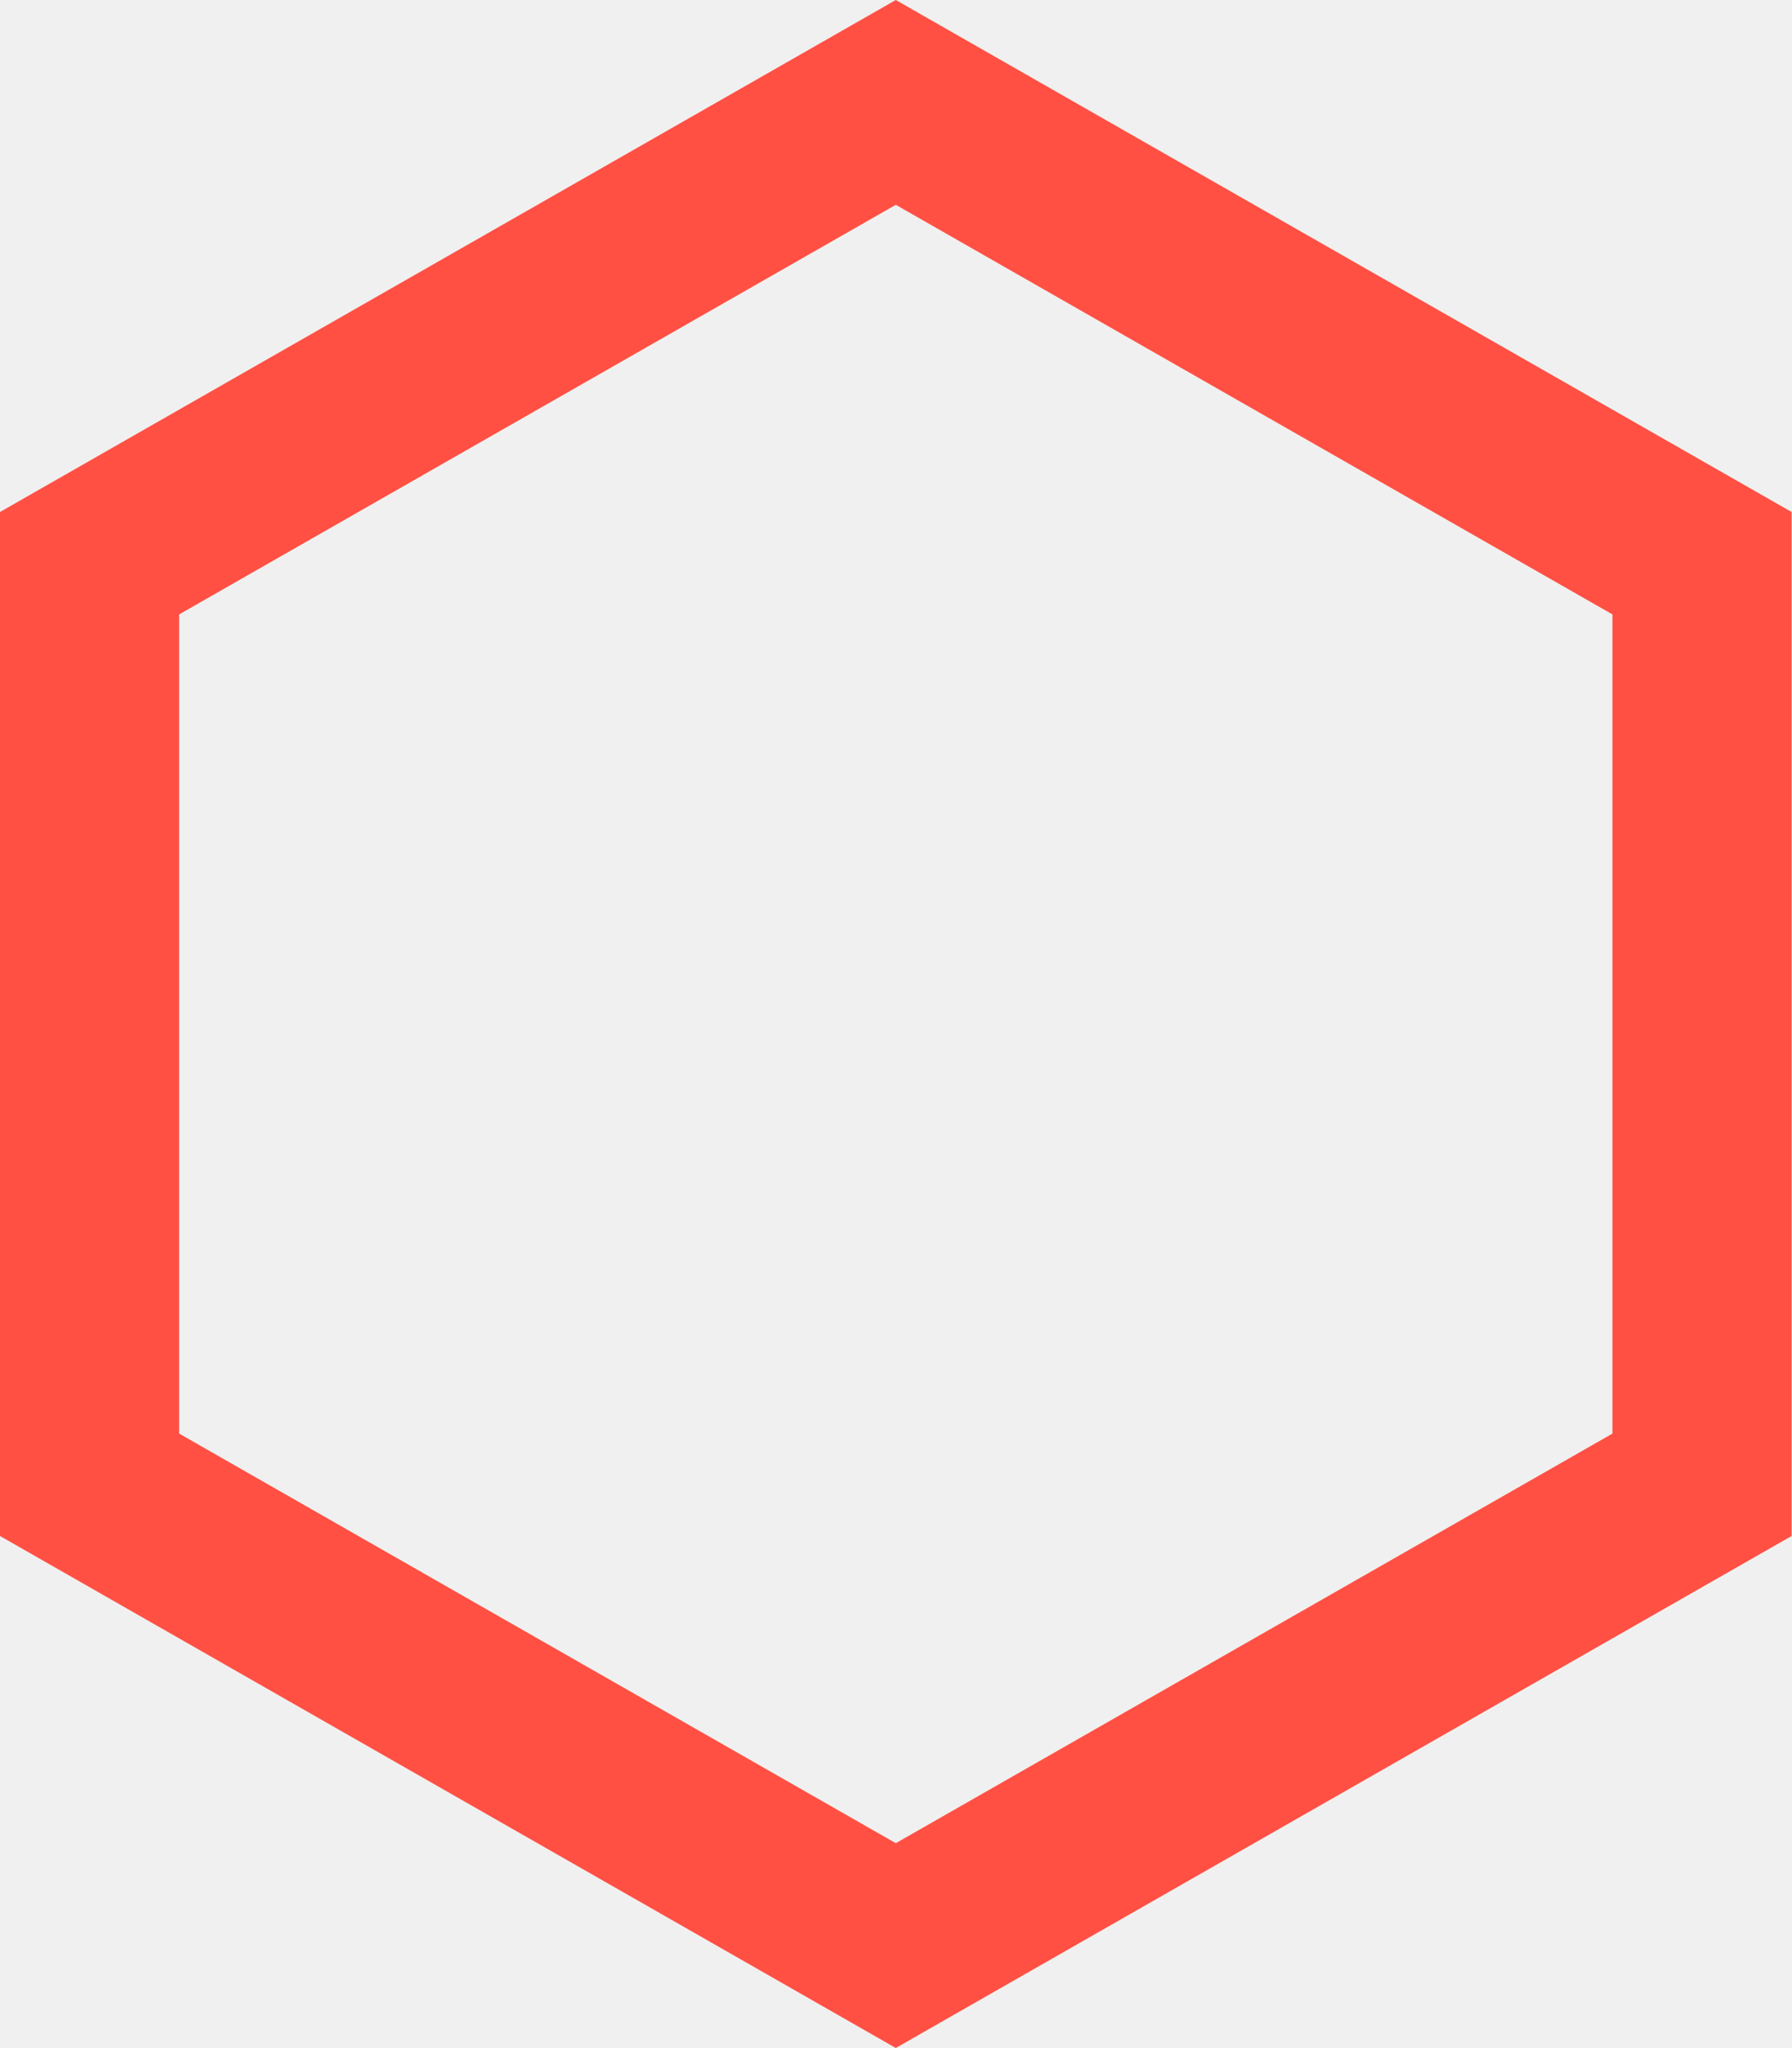
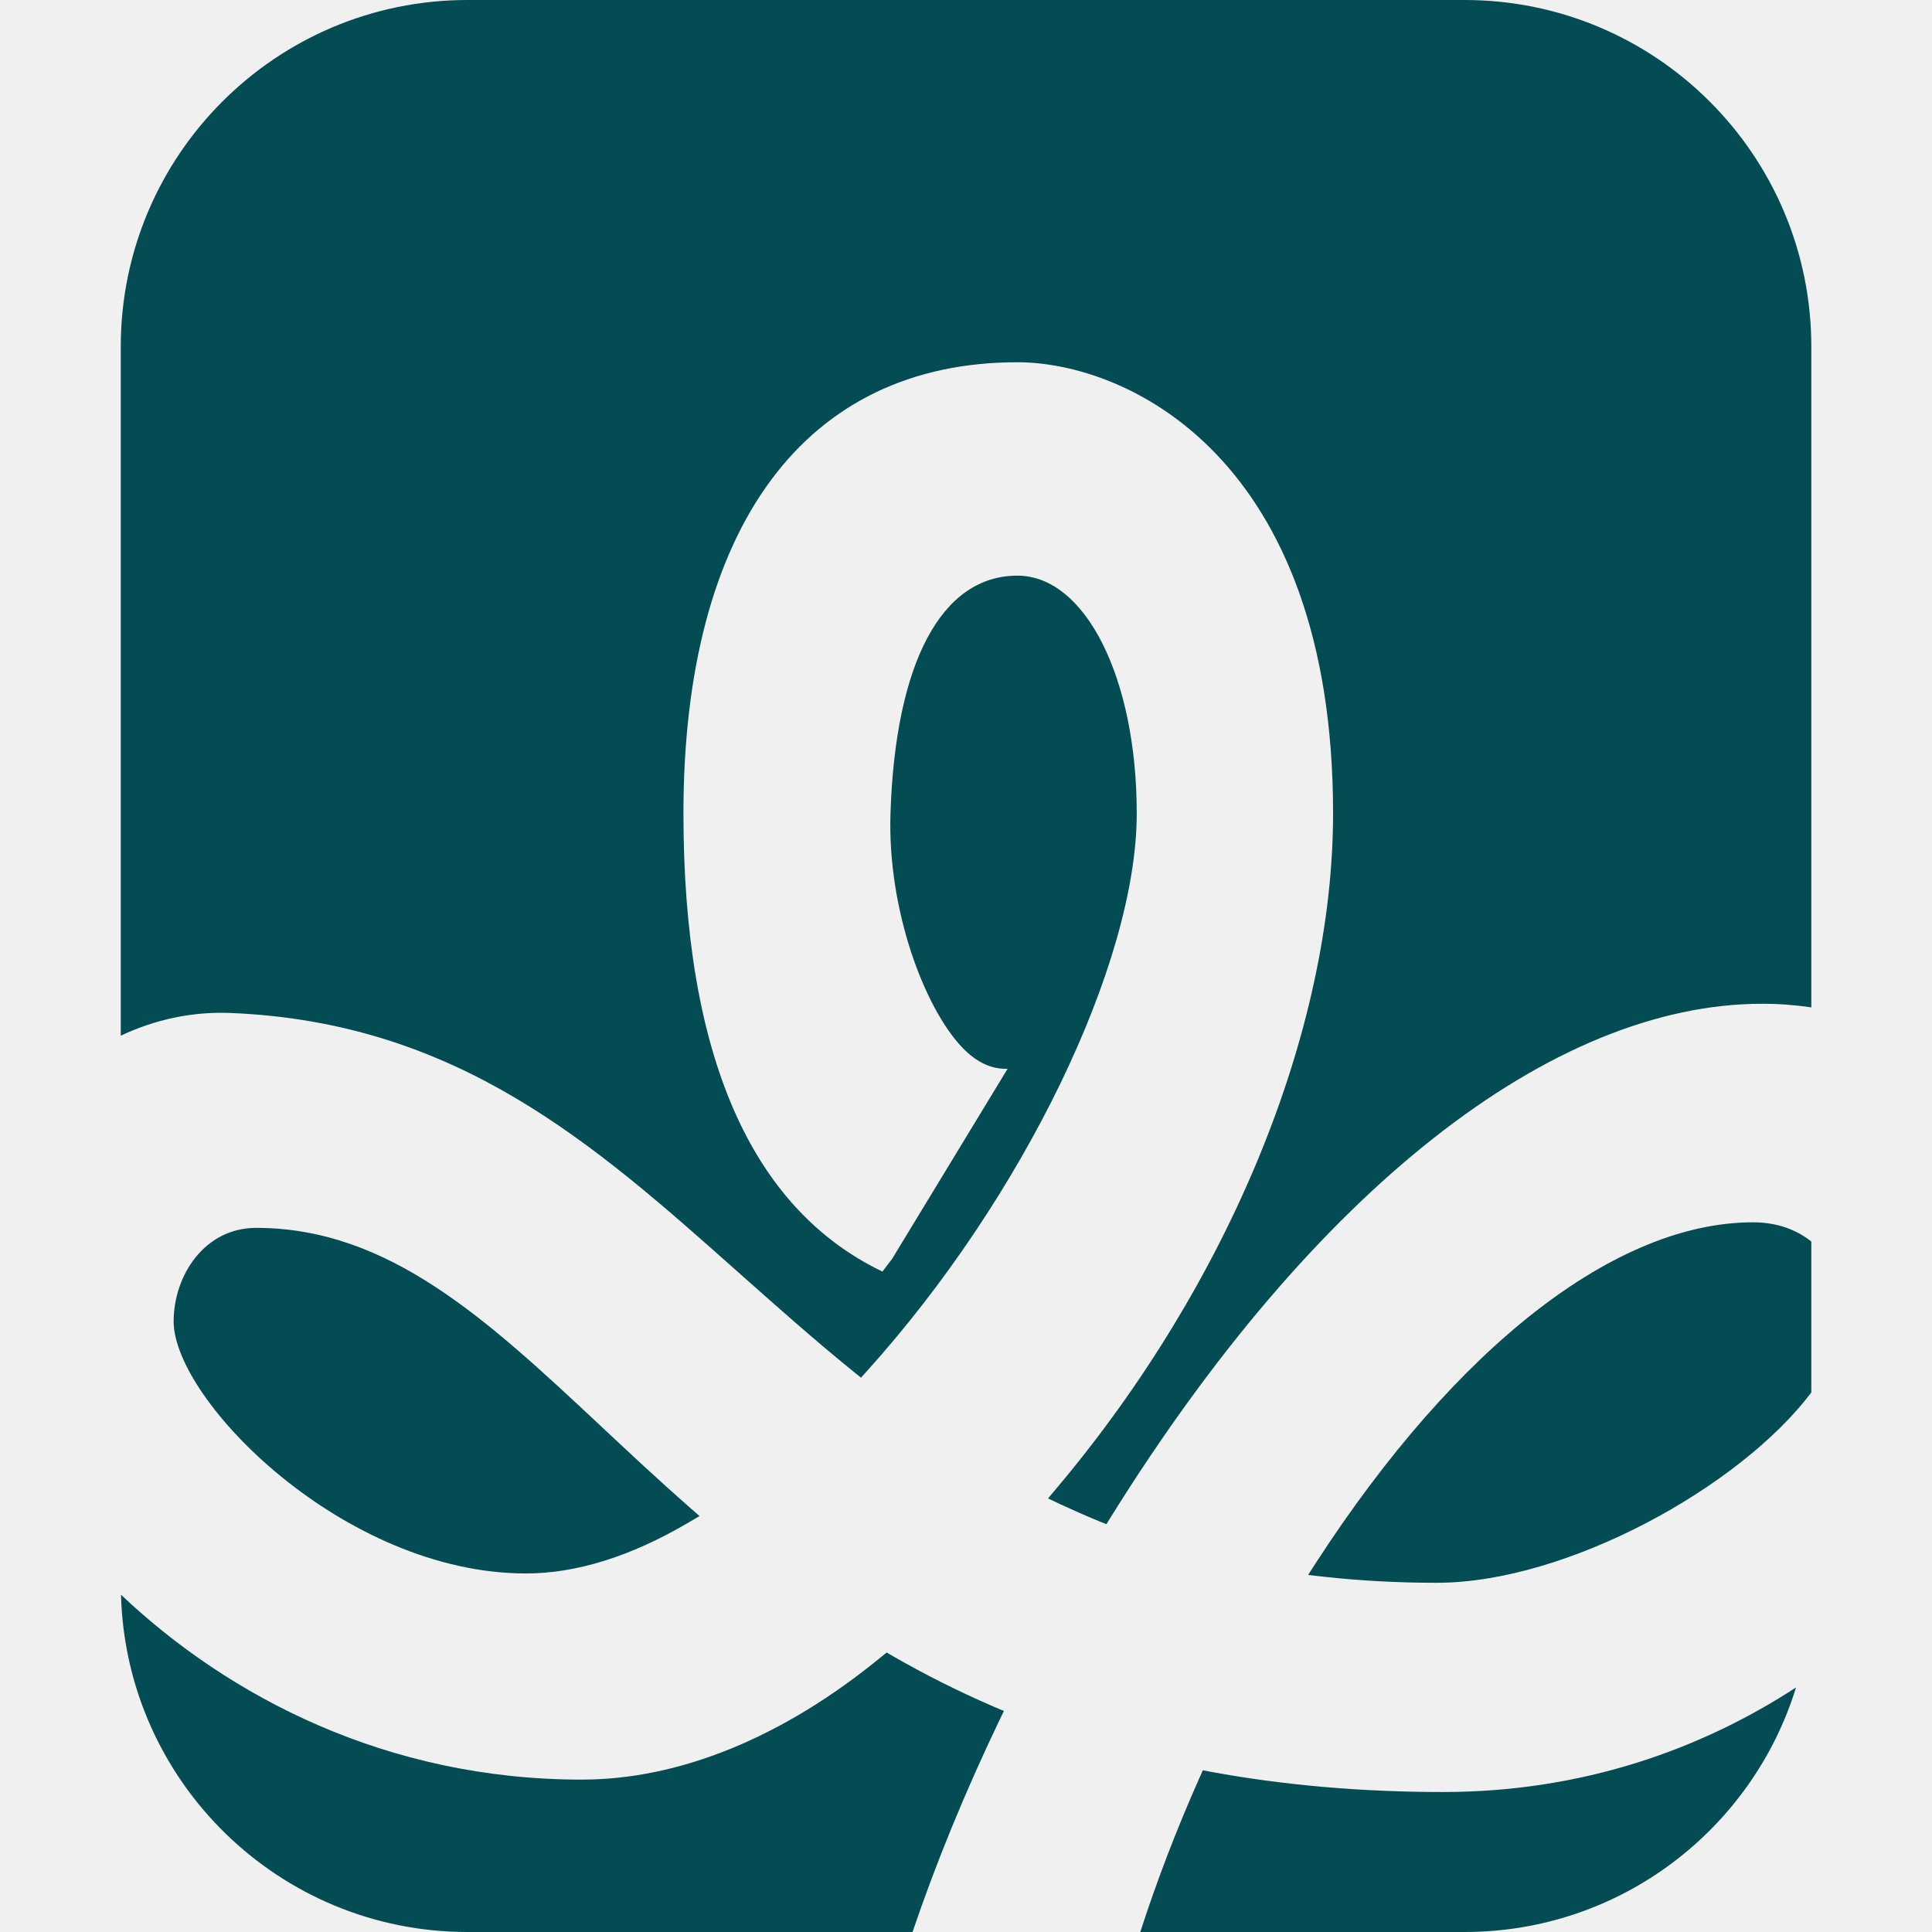
- <svg xmlns="http://www.w3.org/2000/svg" viewBox="0 0 21 24" fill="#ff5043">
-   <path d="M10.5 0L0 6v12l10.5 6L21 18V6L10.5 0zm0 2.4l8.4 4.8v9.6l-8.4 4.8-8.4-4.8V7.2l8.4-4.8z" />
+ <svg xmlns="http://www.w3.org/2000/svg" version="1.1" width="1000" height="1000">
+   <style>
+     #light-icon {
+       display: inline;
+     }
+     #dark-icon {
+       display: none;
+     }
+ 
+     @media (prefers-color-scheme: dark) {
+       #light-icon {
+         display: none;
+       }
+       #dark-icon {
+         display: inline;
+       }
+     }
+   </style>
+   <g id="light-icon">
+     <svg version="1.1" width="1000" height="1000">
+       <g>
+         <g transform="matrix(41.66667,0,0,41.66667,62.5,0)">
+           <svg width="21" height="24" viewBox="0 0 21 24" fill="none">
+             <g clip-path="url(#clip0_2769_14651)">
+               <path d="M0.003 19.81C1.347 21.083 3.312 22.107 5.725 22.107C6.947 22.107 8.234 21.579 9.449 20.581L9.515 20.528L9.587 20.57C9.996 20.806 10.418 21.017 10.852 21.204L10.971 21.254L10.914 21.372C10.488 22.262 10.124 23.149 9.836 24H4.308C1.968 24 0.065 22.134 0.003 19.81ZM20.811 20.962C20.269 22.721 18.631 24 16.693 24H12.665C12.872 23.36 13.12 22.713 13.403 22.079L13.442 21.991L13.536 22.009C14.44 22.176 15.413 22.261 16.427 22.261C18.151 22.261 19.629 21.733 20.811 20.962ZM20.277 15.184C20.577 15.184 20.819 15.277 21.001 15.423V17.298C20.114 18.474 17.962 19.662 16.349 19.662C15.871 19.662 15.399 19.637 14.947 19.587L14.749 19.565L14.859 19.395C16.599 16.719 18.574 15.184 20.277 15.184ZM1.682 15.253C3.332 15.253 4.553 16.395 5.967 17.718C6.315 18.044 6.675 18.381 7.061 18.72L7.19 18.833L7.042 18.92C6.333 19.336 5.657 19.546 5.034 19.546C2.774 19.546 0.658 17.393 0.657 16.415C0.657 15.844 1.041 15.253 1.682 15.253ZM16.693 0C19.072 0 21.001 1.929 21.001 4.308V12.514C20.81 12.486 20.607 12.469 20.393 12.469C17.772 12.469 14.821 14.794 12.298 18.847L12.244 18.934L12.148 18.895C11.986 18.829 11.825 18.757 11.665 18.683L11.519 18.614L11.623 18.49C13.774 15.937 15.059 12.803 15.06 10.106C15.06 5.672 12.494 4.5 11.138 4.5C8.502 4.5 6.99 6.543 6.99 10.106C6.99 13.095 7.822 15.008 9.462 15.796C9.503 15.743 9.543 15.688 9.584 15.635L11.017 13.276C10.832 13.285 10.642 13.209 10.453 13.012C9.983 12.52 9.522 11.297 9.562 10.102C9.623 8.227 10.198 7.151 11.138 7.151C11.983 7.151 12.621 8.422 12.621 10.105C12.621 11.963 11.213 14.875 9.273 17.028L9.196 17.114L9.106 17.042C8.6 16.631 8.122 16.205 7.659 15.794C5.871 14.204 4.181 12.702 1.373 12.584C0.888 12.563 0.422 12.666 0 12.866V4.308C0 1.929 1.929 0 4.308 0H16.693Z" fill="#034C53" />
+             </g>
+             <defs>
+               <clipPath id="clip0_2769_14651">
+                 <rect width="21" height="24" fill="white" />
+               </clipPath>
+             </defs>
+           </svg>
+         </g>
+       </g>
+     </svg>
+   </g>
+   <g id="dark-icon">
+     <svg version="1.1" width="1000" height="1000">
+       <g>
+         <g transform="matrix(41.66667,0,0,41.66667,62.5,0)">
+           <svg width="21" height="24" viewBox="0 0 21 24" fill="none">
+             <g clip-path="url(#clip0_2769_14651)">
+               <path d="M0.003 19.81C1.347 21.083 3.312 22.107 5.725 22.107C6.947 22.107 8.234 21.579 9.449 20.581L9.515 20.528L9.587 20.57C9.996 20.806 10.418 21.017 10.852 21.204L10.971 21.254L10.914 21.372C10.488 22.262 10.124 23.149 9.836 24H4.308C1.968 24 0.065 22.134 0.003 19.81ZM20.811 20.962C20.269 22.721 18.631 24 16.693 24H12.665C12.872 23.36 13.12 22.713 13.403 22.079L13.442 21.991L13.536 22.009C14.44 22.176 15.413 22.261 16.427 22.261C18.151 22.261 19.629 21.733 20.811 20.962ZM20.277 15.184C20.577 15.184 20.819 15.277 21.001 15.423V17.298C20.114 18.474 17.962 19.662 16.349 19.662C15.871 19.662 15.399 19.637 14.947 19.587L14.749 19.565L14.859 19.395C16.599 16.719 18.574 15.184 20.277 15.184ZM1.682 15.253C3.332 15.253 4.553 16.395 5.967 17.718C6.315 18.044 6.675 18.381 7.061 18.72L7.19 18.833L7.042 18.92C6.333 19.336 5.657 19.546 5.034 19.546C2.774 19.546 0.658 17.393 0.657 16.415C0.657 15.844 1.041 15.253 1.682 15.253ZM16.693 0C19.072 0 21.001 1.929 21.001 4.308V12.514C20.81 12.486 20.607 12.469 20.393 12.469C17.772 12.469 14.821 14.794 12.298 18.847L12.244 18.934L12.148 18.895C11.986 18.829 11.825 18.757 11.665 18.683L11.519 18.614L11.623 18.49C13.774 15.937 15.059 12.803 15.06 10.106C15.06 5.672 12.494 4.5 11.138 4.5C8.502 4.5 6.99 6.543 6.99 10.106C6.99 13.095 7.822 15.008 9.462 15.796C9.503 15.743 9.543 15.688 9.584 15.635L11.017 13.276C10.832 13.285 10.642 13.209 10.453 13.012C9.983 12.52 9.522 11.297 9.562 10.102C9.623 8.227 10.198 7.151 11.138 7.151C11.983 7.151 12.621 8.422 12.621 10.105C12.621 11.963 11.213 14.875 9.273 17.028L9.196 17.114L9.106 17.042C8.6 16.631 8.122 16.205 7.659 15.794C5.871 14.204 4.181 12.702 1.373 12.584C0.888 12.563 0.422 12.666 0 12.866V4.308C0 1.929 1.929 0 4.308 0H16.693Z" fill="#EDE8E3" />
+             </g>
+             <defs>
+               <clipPath id="clip0_2769_14651">
+                 <rect width="21" height="24" fill="white" />
+               </clipPath>
+             </defs>
+           </svg>
+         </g>
+       </g>
+     </svg>
+   </g>
</svg>
